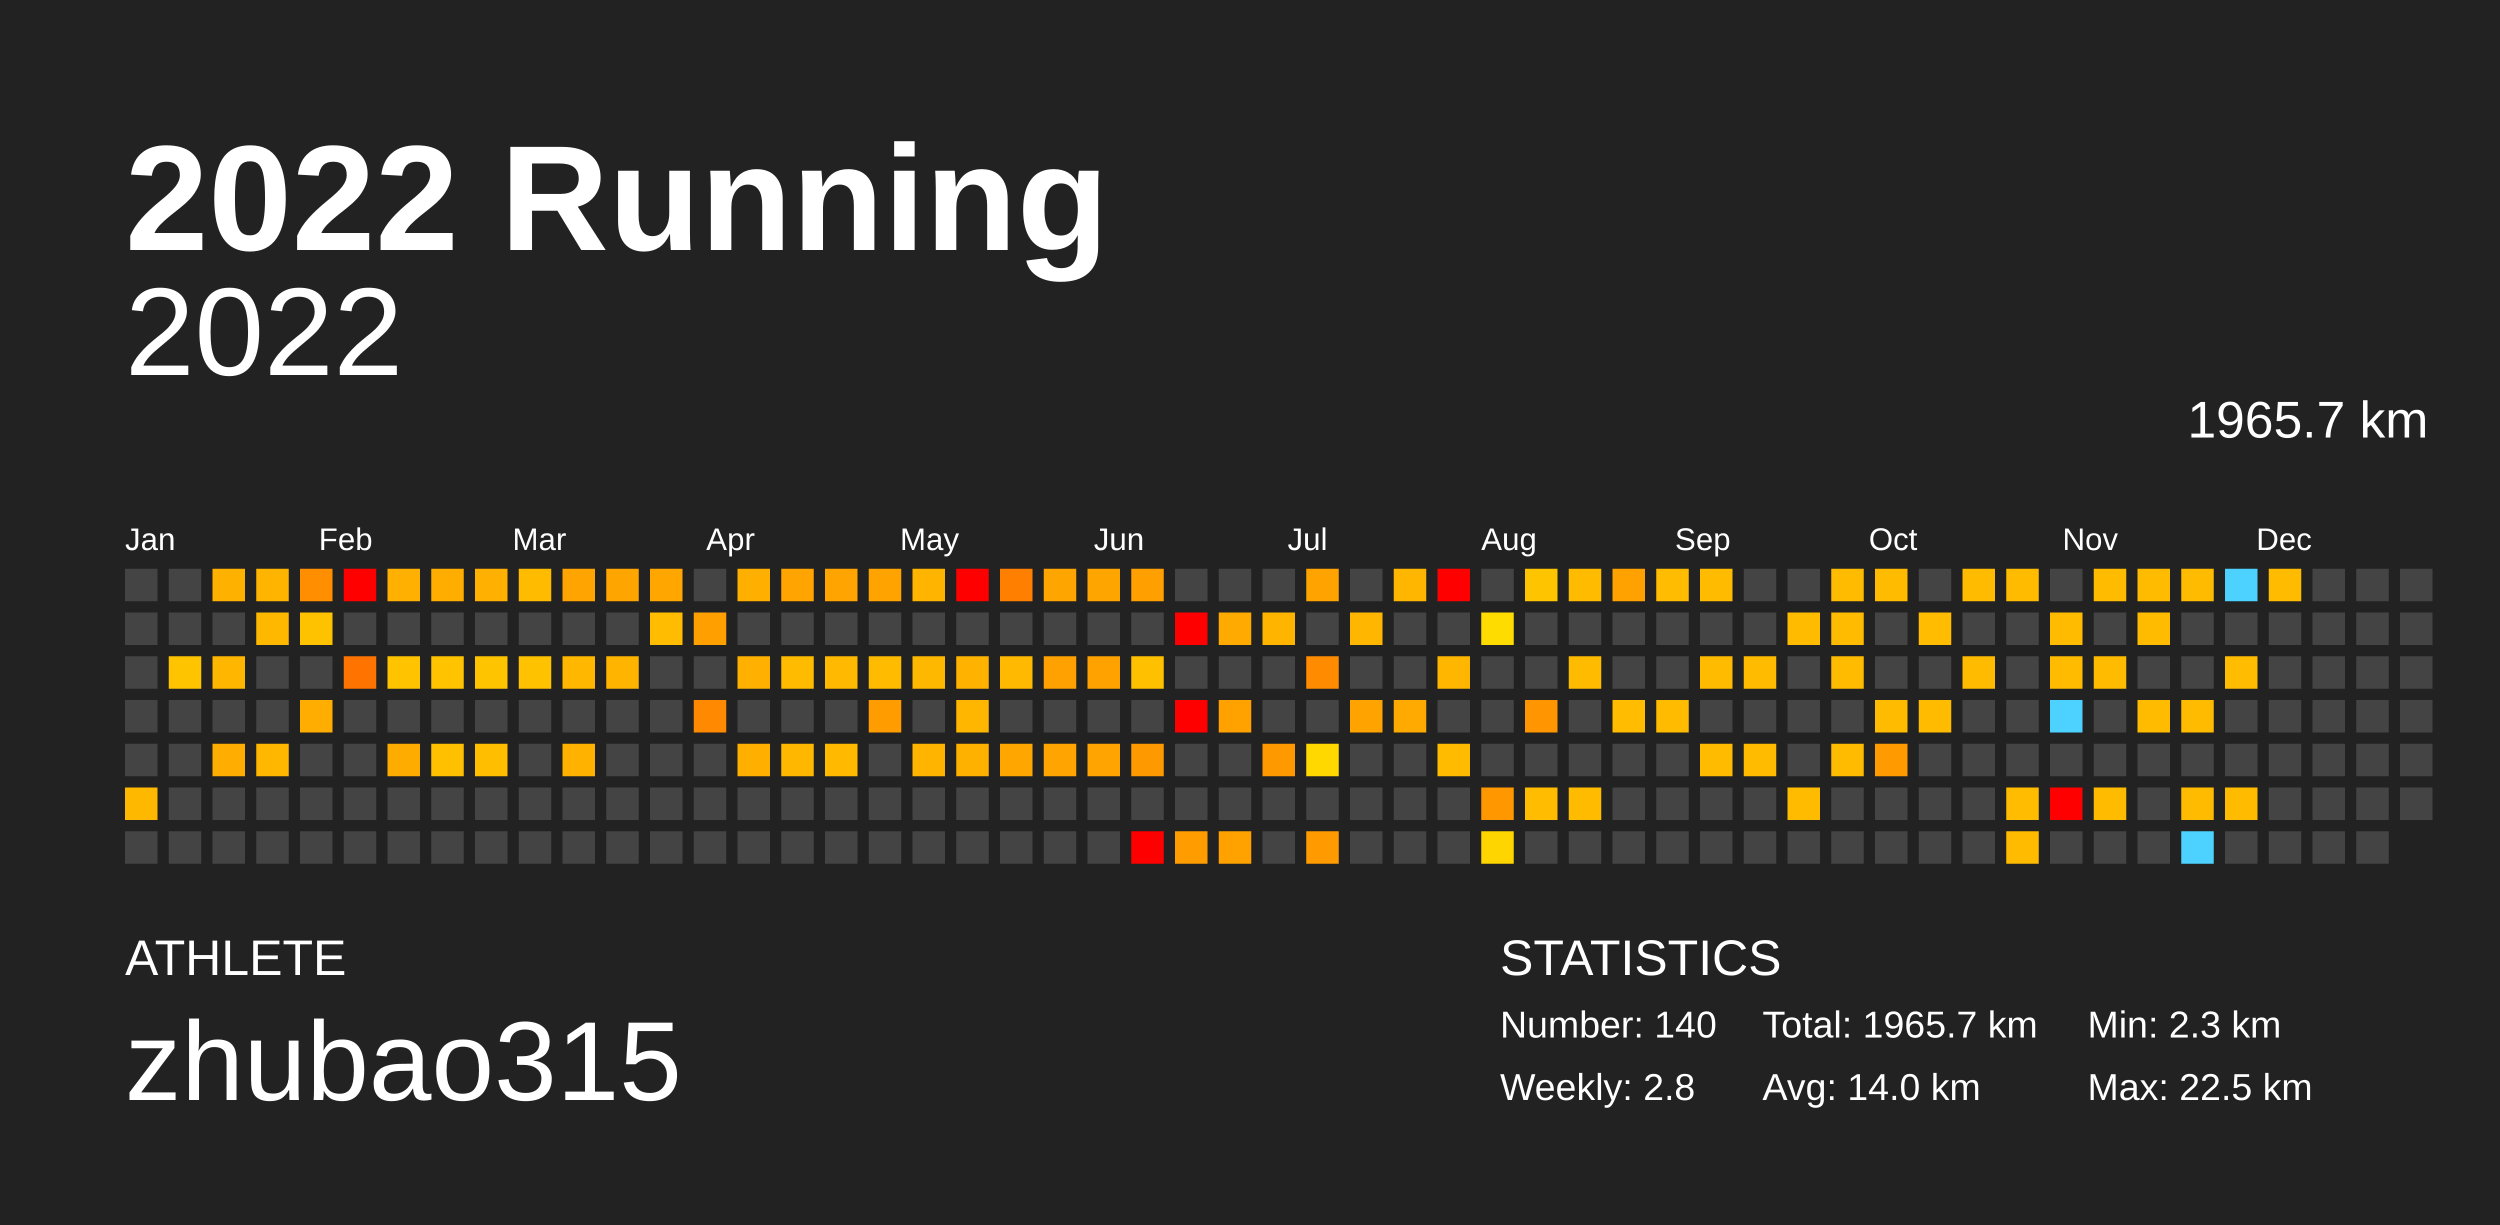
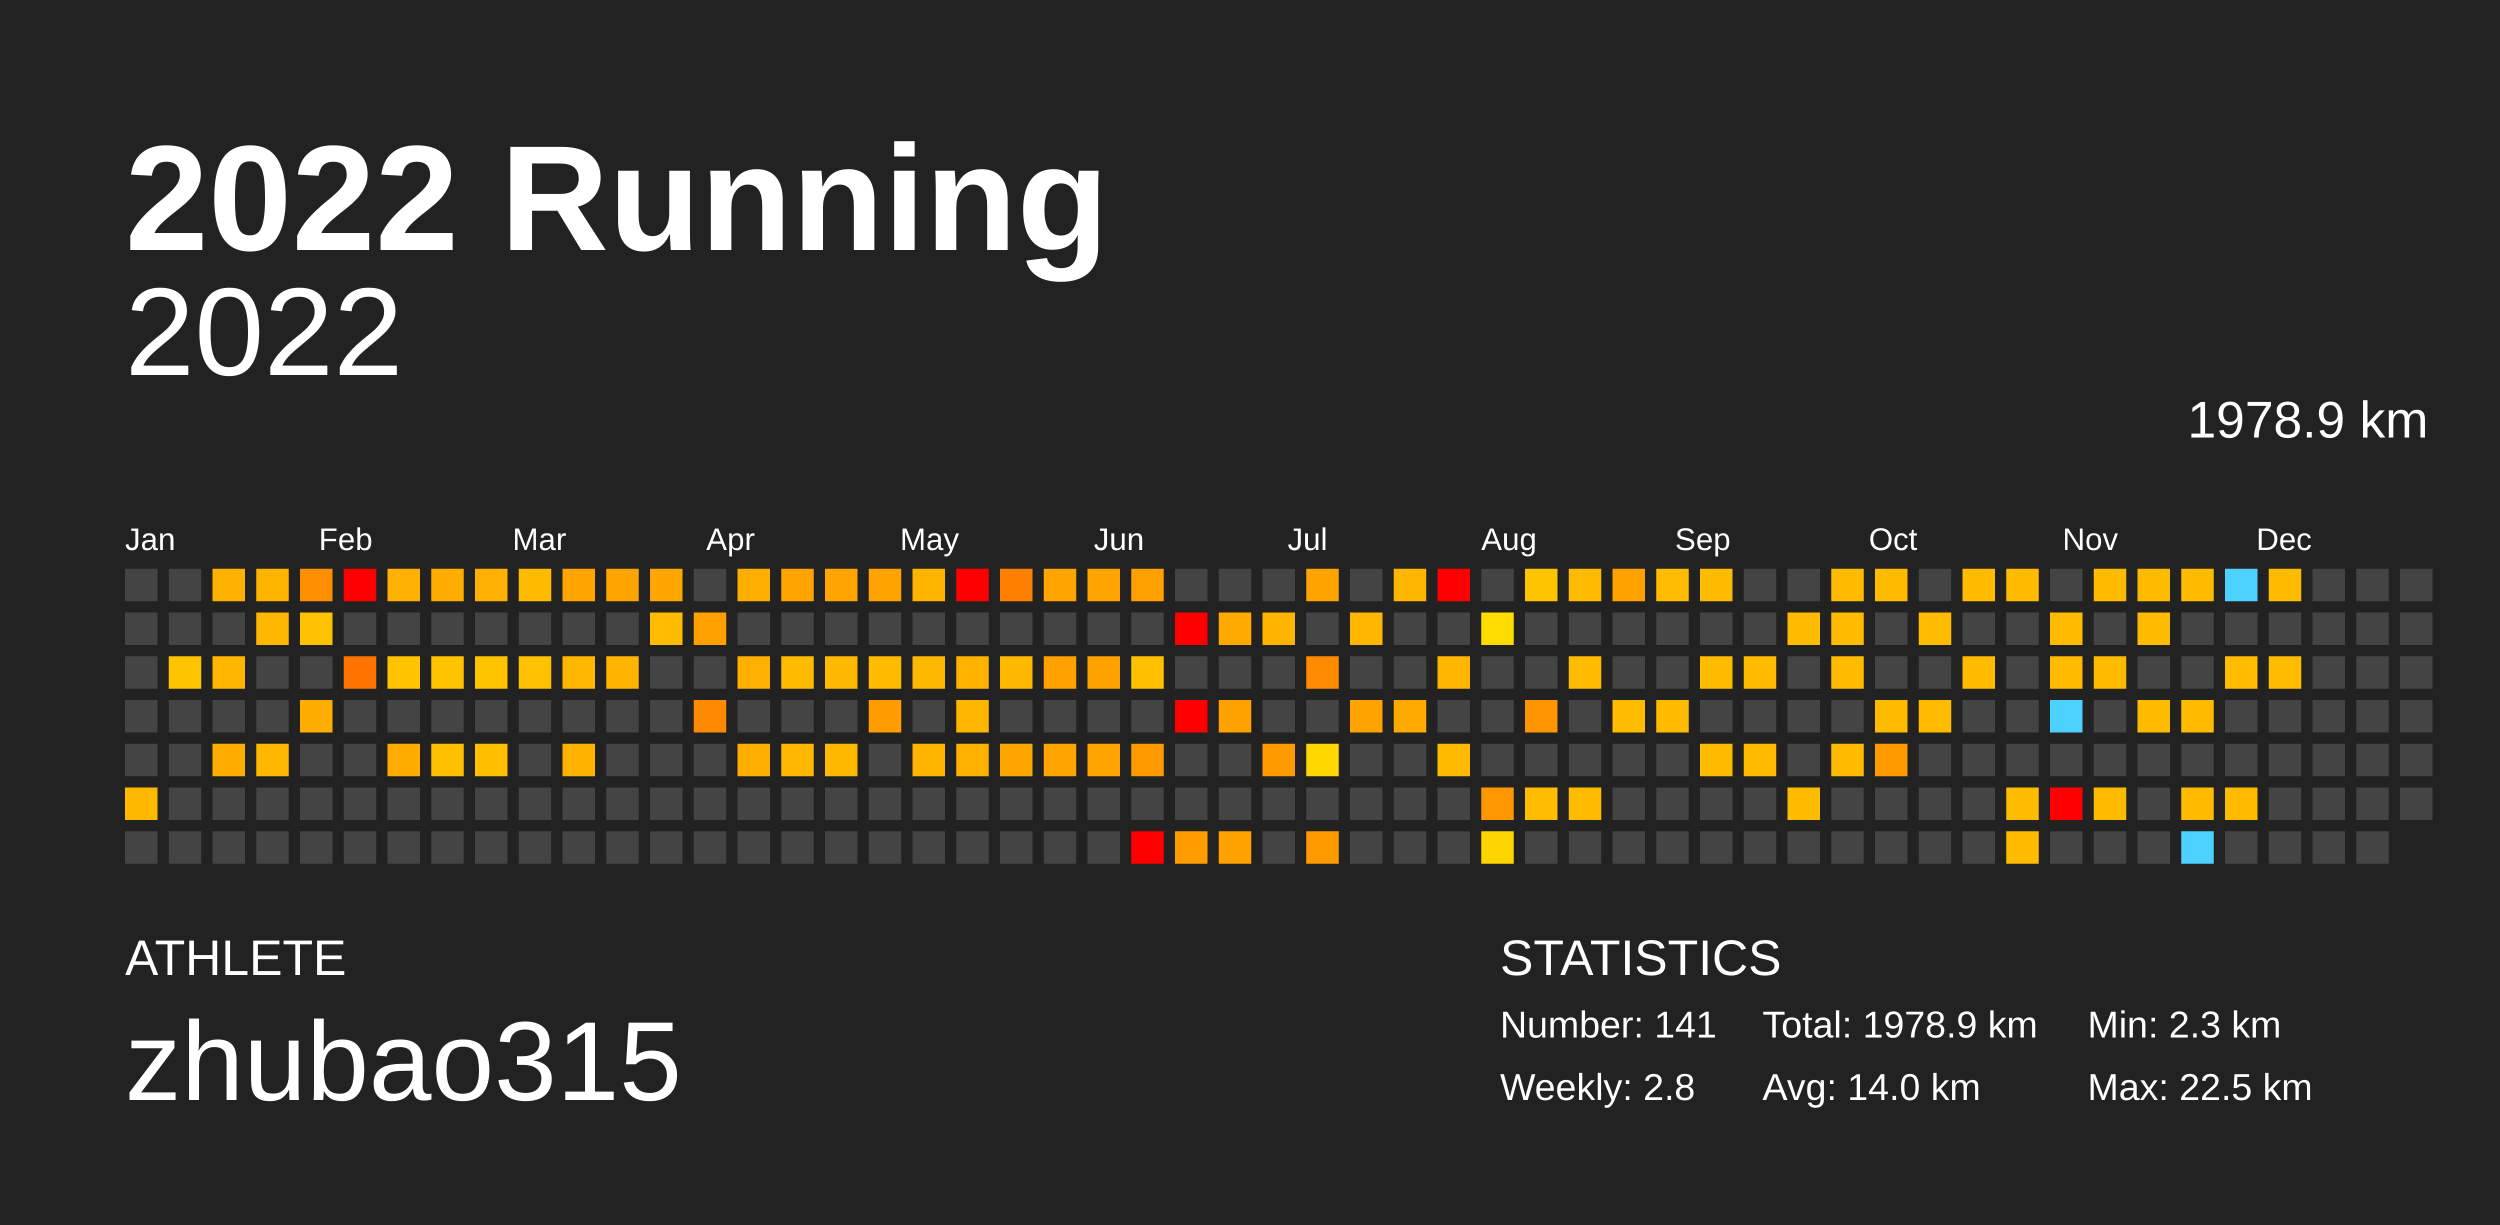
<svg xmlns="http://www.w3.org/2000/svg" baseProfile="full" height="98mm" version="1.1" viewBox="0,0,200,98" width="200mm">
  <defs />
  <rect fill="#222222" height="98" width="200" x="0" y="0" />
  <text fill="#FFFFFF" style="font-size:12px; font-family:Arial; font-weight:bold;" x="10" y="20">2022 Running</text>
  <text fill="#FFFFFF" style="font-size:4px; font-family:Arial" x="10" y="78">ATHLETE</text>
  <text fill="#FFFFFF" style="font-size:9px; font-family:Arial" x="10" y="88">zhubao315</text>
  <text fill="#FFFFFF" style="font-size:4px; font-family:Arial" x="120" y="78">STATISTICS</text>
-   <text fill="#FFFFFF" style="font-size:3px; font-family:Arial" x="120" y="83">Number: 140</text>
+   <text fill="#FFFFFF" style="font-size:3px; font-family:Arial" x="120" y="83">Number: 141</text>
  <text fill="#FFFFFF" style="font-size:3px; font-family:Arial" x="120" y="88">Weekly: 2.8</text>
-   <text fill="#FFFFFF" style="font-size:3px; font-family:Arial" x="141" y="83">Total: 1965.7 km</text>
+   <text fill="#FFFFFF" style="font-size:3px; font-family:Arial" x="141" y="83">Total: 1978.9 km</text>
  <text fill="#FFFFFF" style="font-size:3px; font-family:Arial" x="141" y="88">Avg: 14.0 km</text>
  <text fill="#FFFFFF" style="font-size:3px; font-family:Arial" x="167" y="83">Min: 2.3 km</text>
  <text fill="#FFFFFF" style="font-size:3px; font-family:Arial" x="167" y="88">Max: 22.5 km</text>
  <text alignment-baseline="hanging" fill="#FFFFFF" style="font-size:10.0px; font-family:Arial;" x="10" y="30">2022</text>
-   <text alignment-baseline="hanging" fill="#FFFFFF" style="font-size:4.125px; font-family:Arial;" x="175" y="35">1965.7 km</text>
+   <text alignment-baseline="hanging" fill="#FFFFFF" style="font-size:4.125px; font-family:Arial;" x="175" y="35">1978.9 km</text>
  <text fill="#FFFFFF" style="font-size:2.5px; font-family:Arial" x="10.0" y="44">Jan</text>
  <text fill="#FFFFFF" style="font-size:2.5px; font-family:Arial" x="25.5" y="44">Feb</text>
  <text fill="#FFFFFF" style="font-size:2.5px; font-family:Arial" x="41.0" y="44">Mar</text>
  <text fill="#FFFFFF" style="font-size:2.5px; font-family:Arial" x="56.5" y="44">Apr</text>
  <text fill="#FFFFFF" style="font-size:2.5px; font-family:Arial" x="72.0" y="44">May</text>
  <text fill="#FFFFFF" style="font-size:2.5px; font-family:Arial" x="87.5" y="44">Jun</text>
  <text fill="#FFFFFF" style="font-size:2.5px; font-family:Arial" x="103.0" y="44">Jul</text>
  <text fill="#FFFFFF" style="font-size:2.5px; font-family:Arial" x="118.5" y="44">Aug</text>
  <text fill="#FFFFFF" style="font-size:2.5px; font-family:Arial" x="134.0" y="44">Sep</text>
  <text fill="#FFFFFF" style="font-size:2.5px; font-family:Arial" x="149.5" y="44">Oct</text>
  <text fill="#FFFFFF" style="font-size:2.5px; font-family:Arial" x="165.0" y="44">Nov</text>
  <text fill="#FFFFFF" style="font-size:2.5px; font-family:Arial" x="180.5" y="44">Dec</text>
  <rect fill="#444444" height="2.6" width="2.6" x="10.0" y="45.5" />
  <rect fill="#444444" height="2.6" width="2.6" x="10.0" y="49.0" />
  <rect fill="#444444" height="2.6" width="2.6" x="10.0" y="52.5" />
  <rect fill="#444444" height="2.6" width="2.6" x="10.0" y="56.0" />
  <rect fill="#444444" height="2.6" width="2.6" x="10.0" y="59.5" />
  <rect fill="#ffb800" height="2.6" width="2.6" x="10.0" y="63.0" />
  <rect fill="#444444" height="2.6" width="2.6" x="10.0" y="66.5" />
  <rect fill="#444444" height="2.6" width="2.6" x="13.5" y="45.5" />
  <rect fill="#444444" height="2.6" width="2.6" x="13.5" y="49.0" />
  <rect fill="#ffc400" height="2.6" width="2.6" x="13.5" y="52.5" />
  <rect fill="#444444" height="2.6" width="2.6" x="13.5" y="56.0" />
  <rect fill="#444444" height="2.6" width="2.6" x="13.5" y="59.5" />
  <rect fill="#444444" height="2.6" width="2.6" x="13.5" y="63.0" />
  <rect fill="#444444" height="2.6" width="2.6" x="13.5" y="66.5" />
  <rect fill="#ffb100" height="2.6" width="2.6" x="17.0" y="45.5" />
  <rect fill="#444444" height="2.6" width="2.6" x="17.0" y="49.0" />
  <rect fill="#ffb600" height="2.6" width="2.6" x="17.0" y="52.5" />
  <rect fill="#444444" height="2.6" width="2.6" x="17.0" y="56.0" />
  <rect fill="#ffad00" height="2.6" width="2.6" x="17.0" y="59.5" />
  <rect fill="#444444" height="2.6" width="2.6" x="17.0" y="63.0" />
  <rect fill="#444444" height="2.6" width="2.6" x="17.0" y="66.5" />
  <rect fill="#ffb400" height="2.6" width="2.6" x="20.5" y="45.5" />
  <rect fill="#ffb800" height="2.6" width="2.6" x="20.5" y="49.0" />
  <rect fill="#444444" height="2.6" width="2.6" x="20.5" y="52.5" />
  <rect fill="#444444" height="2.6" width="2.6" x="20.5" y="56.0" />
  <rect fill="#ffb700" height="2.6" width="2.6" x="20.5" y="59.5" />
  <rect fill="#444444" height="2.6" width="2.6" x="20.5" y="63.0" />
  <rect fill="#444444" height="2.6" width="2.6" x="20.5" y="66.5" />
  <rect fill="#ff8f00" height="2.6" width="2.6" x="24.0" y="45.5" />
  <rect fill="#ffc200" height="2.6" width="2.6" x="24.0" y="49.0" />
  <rect fill="#444444" height="2.6" width="2.6" x="24.0" y="52.5" />
  <rect fill="#ffad00" height="2.6" width="2.6" x="24.0" y="56.0" />
  <rect fill="#444444" height="2.6" width="2.6" x="24.0" y="59.5" />
  <rect fill="#444444" height="2.6" width="2.6" x="24.0" y="63.0" />
  <rect fill="#444444" height="2.6" width="2.6" x="24.0" y="66.5" />
  <rect fill="red" height="2.6" width="2.6" x="27.5" y="45.5" />
  <rect fill="#444444" height="2.6" width="2.6" x="27.5" y="49.0" />
  <rect fill="#ff7400" height="2.6" width="2.6" x="27.5" y="52.5" />
  <rect fill="#444444" height="2.6" width="2.6" x="27.5" y="56.0" />
  <rect fill="#444444" height="2.6" width="2.6" x="27.5" y="59.5" />
  <rect fill="#444444" height="2.6" width="2.6" x="27.5" y="63.0" />
  <rect fill="#444444" height="2.6" width="2.6" x="27.5" y="66.5" />
  <rect fill="#ffb000" height="2.6" width="2.6" x="31.0" y="45.5" />
  <rect fill="#444444" height="2.6" width="2.6" x="31.0" y="49.0" />
  <rect fill="#ffc300" height="2.6" width="2.6" x="31.0" y="52.5" />
  <rect fill="#444444" height="2.6" width="2.6" x="31.0" y="56.0" />
  <rect fill="#ffac00" height="2.6" width="2.6" x="31.0" y="59.5" />
  <rect fill="#444444" height="2.6" width="2.6" x="31.0" y="63.0" />
  <rect fill="#444444" height="2.6" width="2.6" x="31.0" y="66.5" />
  <rect fill="#ffae00" height="2.6" width="2.6" x="34.5" y="45.5" />
  <rect fill="#444444" height="2.6" width="2.6" x="34.5" y="49.0" />
  <rect fill="#ffc300" height="2.6" width="2.6" x="34.5" y="52.5" />
  <rect fill="#444444" height="2.6" width="2.6" x="34.5" y="56.0" />
  <rect fill="#ffc000" height="2.6" width="2.6" x="34.5" y="59.5" />
  <rect fill="#444444" height="2.6" width="2.6" x="34.5" y="63.0" />
  <rect fill="#444444" height="2.6" width="2.6" x="34.5" y="66.5" />
  <rect fill="#ffb000" height="2.6" width="2.6" x="38.0" y="45.5" />
  <rect fill="#444444" height="2.6" width="2.6" x="38.0" y="49.0" />
  <rect fill="#ffc400" height="2.6" width="2.6" x="38.0" y="52.5" />
  <rect fill="#444444" height="2.6" width="2.6" x="38.0" y="56.0" />
  <rect fill="#ffbe00" height="2.6" width="2.6" x="38.0" y="59.5" />
  <rect fill="#444444" height="2.6" width="2.6" x="38.0" y="63.0" />
  <rect fill="#444444" height="2.6" width="2.6" x="38.0" y="66.5" />
  <rect fill="#ffbb00" height="2.6" width="2.6" x="41.5" y="45.5" />
  <rect fill="#444444" height="2.6" width="2.6" x="41.5" y="49.0" />
  <rect fill="#ffc200" height="2.6" width="2.6" x="41.5" y="52.5" />
  <rect fill="#444444" height="2.6" width="2.6" x="41.5" y="56.0" />
  <rect fill="#444444" height="2.6" width="2.6" x="41.5" y="59.5" />
  <rect fill="#444444" height="2.6" width="2.6" x="41.5" y="63.0" />
  <rect fill="#444444" height="2.6" width="2.6" x="41.5" y="66.5" />
  <rect fill="#ffa400" height="2.6" width="2.6" x="45.0" y="45.5" />
  <rect fill="#444444" height="2.6" width="2.6" x="45.0" y="49.0" />
  <rect fill="#ffb700" height="2.6" width="2.6" x="45.0" y="52.5" />
  <rect fill="#444444" height="2.6" width="2.6" x="45.0" y="56.0" />
  <rect fill="#ffb200" height="2.6" width="2.6" x="45.0" y="59.5" />
  <rect fill="#444444" height="2.6" width="2.6" x="45.0" y="63.0" />
  <rect fill="#444444" height="2.6" width="2.6" x="45.0" y="66.5" />
  <rect fill="#ffa500" height="2.6" width="2.6" x="48.5" y="45.5" />
  <rect fill="#444444" height="2.6" width="2.6" x="48.5" y="49.0" />
  <rect fill="#ffb400" height="2.6" width="2.6" x="48.5" y="52.5" />
  <rect fill="#444444" height="2.6" width="2.6" x="48.5" y="56.0" />
  <rect fill="#444444" height="2.6" width="2.6" x="48.5" y="59.5" />
  <rect fill="#444444" height="2.6" width="2.6" x="48.5" y="63.0" />
  <rect fill="#444444" height="2.6" width="2.6" x="48.5" y="66.5" />
  <rect fill="#ffa600" height="2.6" width="2.6" x="52.0" y="45.5" />
  <rect fill="#ffbc00" height="2.6" width="2.6" x="52.0" y="49.0" />
  <rect fill="#444444" height="2.6" width="2.6" x="52.0" y="52.5" />
  <rect fill="#444444" height="2.6" width="2.6" x="52.0" y="56.0" />
  <rect fill="#444444" height="2.6" width="2.6" x="52.0" y="59.5" />
  <rect fill="#444444" height="2.6" width="2.6" x="52.0" y="63.0" />
  <rect fill="#444444" height="2.6" width="2.6" x="52.0" y="66.5" />
  <rect fill="#444444" height="2.6" width="2.6" x="55.5" y="45.5" />
  <rect fill="#ff9f00" height="2.6" width="2.6" x="55.5" y="49.0" />
  <rect fill="#444444" height="2.6" width="2.6" x="55.5" y="52.5" />
  <rect fill="#ff8900" height="2.6" width="2.6" x="55.5" y="56.0" />
  <rect fill="#444444" height="2.6" width="2.6" x="55.5" y="59.5" />
  <rect fill="#444444" height="2.6" width="2.6" x="55.5" y="63.0" />
  <rect fill="#444444" height="2.6" width="2.6" x="55.5" y="66.5" />
  <rect fill="#ffaf00" height="2.6" width="2.6" x="59.0" y="45.5" />
  <rect fill="#444444" height="2.6" width="2.6" x="59.0" y="49.0" />
  <rect fill="#ffb000" height="2.6" width="2.6" x="59.0" y="52.5" />
  <rect fill="#444444" height="2.6" width="2.6" x="59.0" y="56.0" />
  <rect fill="#ffaf00" height="2.6" width="2.6" x="59.0" y="59.5" />
  <rect fill="#444444" height="2.6" width="2.6" x="59.0" y="63.0" />
  <rect fill="#444444" height="2.6" width="2.6" x="59.0" y="66.5" />
  <rect fill="#ffa400" height="2.6" width="2.6" x="62.5" y="45.5" />
  <rect fill="#444444" height="2.6" width="2.6" x="62.5" y="49.0" />
  <rect fill="#ffbb00" height="2.6" width="2.6" x="62.5" y="52.5" />
  <rect fill="#444444" height="2.6" width="2.6" x="62.5" y="56.0" />
  <rect fill="#ffb700" height="2.6" width="2.6" x="62.5" y="59.5" />
  <rect fill="#444444" height="2.6" width="2.6" x="62.5" y="63.0" />
  <rect fill="#444444" height="2.6" width="2.6" x="62.5" y="66.5" />
  <rect fill="#ffa400" height="2.6" width="2.6" x="66.0" y="45.5" />
  <rect fill="#444444" height="2.6" width="2.6" x="66.0" y="49.0" />
  <rect fill="#ffb900" height="2.6" width="2.6" x="66.0" y="52.5" />
  <rect fill="#444444" height="2.6" width="2.6" x="66.0" y="56.0" />
  <rect fill="#ffba00" height="2.6" width="2.6" x="66.0" y="59.5" />
  <rect fill="#444444" height="2.6" width="2.6" x="66.0" y="63.0" />
  <rect fill="#444444" height="2.6" width="2.6" x="66.0" y="66.5" />
  <rect fill="#ffa300" height="2.6" width="2.6" x="69.5" y="45.5" />
  <rect fill="#444444" height="2.6" width="2.6" x="69.5" y="49.0" />
  <rect fill="#ffbb00" height="2.6" width="2.6" x="69.5" y="52.5" />
  <rect fill="#ff9c00" height="2.6" width="2.6" x="69.5" y="56.0" />
  <rect fill="#444444" height="2.6" width="2.6" x="69.5" y="59.5" />
  <rect fill="#444444" height="2.6" width="2.6" x="69.5" y="63.0" />
  <rect fill="#444444" height="2.6" width="2.6" x="69.5" y="66.5" />
  <rect fill="#ffb500" height="2.6" width="2.6" x="73.0" y="45.5" />
  <rect fill="#444444" height="2.6" width="2.6" x="73.0" y="49.0" />
  <rect fill="#ffb800" height="2.6" width="2.6" x="73.0" y="52.5" />
  <rect fill="#444444" height="2.6" width="2.6" x="73.0" y="56.0" />
  <rect fill="#ffb400" height="2.6" width="2.6" x="73.0" y="59.5" />
  <rect fill="#444444" height="2.6" width="2.6" x="73.0" y="63.0" />
  <rect fill="#444444" height="2.6" width="2.6" x="73.0" y="66.5" />
  <rect fill="red" height="2.6" width="2.6" x="76.5" y="45.5" />
  <rect fill="#444444" height="2.6" width="2.6" x="76.5" y="49.0" />
  <rect fill="#ffb300" height="2.6" width="2.6" x="76.5" y="52.5" />
  <rect fill="#ffb600" height="2.6" width="2.6" x="76.5" y="56.0" />
  <rect fill="#ffb100" height="2.6" width="2.6" x="76.5" y="59.5" />
  <rect fill="#444444" height="2.6" width="2.6" x="76.5" y="63.0" />
  <rect fill="#444444" height="2.6" width="2.6" x="76.5" y="66.5" />
  <rect fill="#ff7f00" height="2.6" width="2.6" x="80.0" y="45.5" />
  <rect fill="#444444" height="2.6" width="2.6" x="80.0" y="49.0" />
  <rect fill="#ffb900" height="2.6" width="2.6" x="80.0" y="52.5" />
  <rect fill="#444444" height="2.6" width="2.6" x="80.0" y="56.0" />
  <rect fill="#ffa700" height="2.6" width="2.6" x="80.0" y="59.5" />
  <rect fill="#444444" height="2.6" width="2.6" x="80.0" y="63.0" />
  <rect fill="#444444" height="2.6" width="2.6" x="80.0" y="66.5" />
  <rect fill="#ffa500" height="2.6" width="2.6" x="83.5" y="45.5" />
  <rect fill="#444444" height="2.6" width="2.6" x="83.5" y="49.0" />
  <rect fill="#ffa100" height="2.6" width="2.6" x="83.5" y="52.5" />
  <rect fill="#444444" height="2.6" width="2.6" x="83.5" y="56.0" />
  <rect fill="#ffa400" height="2.6" width="2.6" x="83.5" y="59.5" />
  <rect fill="#444444" height="2.6" width="2.6" x="83.5" y="63.0" />
  <rect fill="#444444" height="2.6" width="2.6" x="83.5" y="66.5" />
  <rect fill="#ffa500" height="2.6" width="2.6" x="87.0" y="45.5" />
  <rect fill="#444444" height="2.6" width="2.6" x="87.0" y="49.0" />
  <rect fill="#ffa200" height="2.6" width="2.6" x="87.0" y="52.5" />
  <rect fill="#444444" height="2.6" width="2.6" x="87.0" y="56.0" />
  <rect fill="#ffa400" height="2.6" width="2.6" x="87.0" y="59.5" />
  <rect fill="#444444" height="2.6" width="2.6" x="87.0" y="63.0" />
  <rect fill="#444444" height="2.6" width="2.6" x="87.0" y="66.5" />
  <rect fill="#ffa000" height="2.6" width="2.6" x="90.5" y="45.5" />
  <rect fill="#444444" height="2.6" width="2.6" x="90.5" y="49.0" />
  <rect fill="#ffc000" height="2.6" width="2.6" x="90.5" y="52.5" />
  <rect fill="#444444" height="2.6" width="2.6" x="90.5" y="56.0" />
  <rect fill="#ff9900" height="2.6" width="2.6" x="90.5" y="59.5" />
  <rect fill="#444444" height="2.6" width="2.6" x="90.5" y="63.0" />
  <rect fill="red" height="2.6" width="2.6" x="90.5" y="66.5" />
  <rect fill="#444444" height="2.6" width="2.6" x="94.0" y="45.5" />
  <rect fill="red" height="2.6" width="2.6" x="94.0" y="49.0" />
  <rect fill="#444444" height="2.6" width="2.6" x="94.0" y="52.5" />
  <rect fill="red" height="2.6" width="2.6" x="94.0" y="56.0" />
  <rect fill="#444444" height="2.6" width="2.6" x="94.0" y="59.5" />
  <rect fill="#444444" height="2.6" width="2.6" x="94.0" y="63.0" />
  <rect fill="#ff9d00" height="2.6" width="2.6" x="94.0" y="66.5" />
  <rect fill="#444444" height="2.6" width="2.6" x="97.5" y="45.5" />
  <rect fill="#ffaa00" height="2.6" width="2.6" x="97.5" y="49.0" />
  <rect fill="#444444" height="2.6" width="2.6" x="97.5" y="52.5" />
  <rect fill="#ffa200" height="2.6" width="2.6" x="97.5" y="56.0" />
  <rect fill="#444444" height="2.6" width="2.6" x="97.5" y="59.5" />
  <rect fill="#444444" height="2.6" width="2.6" x="97.5" y="63.0" />
  <rect fill="#ffa200" height="2.6" width="2.6" x="97.5" y="66.5" />
  <rect fill="#444444" height="2.6" width="2.6" x="101.0" y="45.5" />
  <rect fill="#ffb500" height="2.6" width="2.6" x="101.0" y="49.0" />
  <rect fill="#444444" height="2.6" width="2.6" x="101.0" y="52.5" />
  <rect fill="#444444" height="2.6" width="2.6" x="101.0" y="56.0" />
  <rect fill="#ff9900" height="2.6" width="2.6" x="101.0" y="59.5" />
  <rect fill="#444444" height="2.6" width="2.6" x="101.0" y="63.0" />
  <rect fill="#444444" height="2.6" width="2.6" x="101.0" y="66.5" />
  <rect fill="#ffa300" height="2.6" width="2.6" x="104.5" y="45.5" />
  <rect fill="#444444" height="2.6" width="2.6" x="104.5" y="49.0" />
  <rect fill="#ff8c00" height="2.6" width="2.6" x="104.5" y="52.5" />
  <rect fill="#444444" height="2.6" width="2.6" x="104.5" y="56.0" />
  <rect fill="#ffd800" height="2.6" width="2.6" x="104.5" y="59.5" />
  <rect fill="#444444" height="2.6" width="2.6" x="104.5" y="63.0" />
  <rect fill="#ff9b00" height="2.6" width="2.6" x="104.5" y="66.5" />
  <rect fill="#444444" height="2.6" width="2.6" x="108.0" y="45.5" />
  <rect fill="#ffb600" height="2.6" width="2.6" x="108.0" y="49.0" />
  <rect fill="#444444" height="2.6" width="2.6" x="108.0" y="52.5" />
  <rect fill="#ffa300" height="2.6" width="2.6" x="108.0" y="56.0" />
  <rect fill="#444444" height="2.6" width="2.6" x="108.0" y="59.5" />
  <rect fill="#444444" height="2.6" width="2.6" x="108.0" y="63.0" />
  <rect fill="#444444" height="2.6" width="2.6" x="108.0" y="66.5" />
  <rect fill="#ffb600" height="2.6" width="2.6" x="111.5" y="45.5" />
  <rect fill="#444444" height="2.6" width="2.6" x="111.5" y="49.0" />
  <rect fill="#444444" height="2.6" width="2.6" x="111.5" y="52.5" />
  <rect fill="#ffaa00" height="2.6" width="2.6" x="111.5" y="56.0" />
  <rect fill="#444444" height="2.6" width="2.6" x="111.5" y="59.5" />
  <rect fill="#444444" height="2.6" width="2.6" x="111.5" y="63.0" />
  <rect fill="#444444" height="2.6" width="2.6" x="111.5" y="66.5" />
  <rect fill="red" height="2.6" width="2.6" x="115.0" y="45.5" />
  <rect fill="#444444" height="2.6" width="2.6" x="115.0" y="49.0" />
  <rect fill="#ffb600" height="2.6" width="2.6" x="115.0" y="52.5" />
  <rect fill="#444444" height="2.6" width="2.6" x="115.0" y="56.0" />
  <rect fill="#ffbb00" height="2.6" width="2.6" x="115.0" y="59.5" />
  <rect fill="#444444" height="2.6" width="2.6" x="115.0" y="63.0" />
  <rect fill="#444444" height="2.6" width="2.6" x="115.0" y="66.5" />
  <rect fill="#444444" height="2.6" width="2.6" x="118.5" y="45.5" />
  <rect fill="#ffdc00" height="2.6" width="2.6" x="118.5" y="49.0" />
  <rect fill="#444444" height="2.6" width="2.6" x="118.5" y="52.5" />
  <rect fill="#444444" height="2.6" width="2.6" x="118.5" y="56.0" />
  <rect fill="#444444" height="2.6" width="2.6" x="118.5" y="59.5" />
  <rect fill="#ff9800" height="2.6" width="2.6" x="118.5" y="63.0" />
  <rect fill="#ffd500" height="2.6" width="2.6" x="118.5" y="66.5" />
  <rect fill="#ffc400" height="2.6" width="2.6" x="122.0" y="45.5" />
  <rect fill="#444444" height="2.6" width="2.6" x="122.0" y="49.0" />
  <rect fill="#444444" height="2.6" width="2.6" x="122.0" y="52.5" />
  <rect fill="#ff9500" height="2.6" width="2.6" x="122.0" y="56.0" />
  <rect fill="#444444" height="2.6" width="2.6" x="122.0" y="59.5" />
  <rect fill="#ffbc00" height="2.6" width="2.6" x="122.0" y="63.0" />
  <rect fill="#444444" height="2.6" width="2.6" x="122.0" y="66.5" />
  <rect fill="#ffbb00" height="2.6" width="2.6" x="125.5" y="45.5" />
  <rect fill="#444444" height="2.6" width="2.6" x="125.5" y="49.0" />
  <rect fill="#ffbb00" height="2.6" width="2.6" x="125.5" y="52.5" />
  <rect fill="#444444" height="2.6" width="2.6" x="125.5" y="56.0" />
  <rect fill="#444444" height="2.6" width="2.6" x="125.5" y="59.5" />
  <rect fill="#ffbb00" height="2.6" width="2.6" x="125.5" y="63.0" />
  <rect fill="#444444" height="2.6" width="2.6" x="125.5" y="66.5" />
  <rect fill="#ffa200" height="2.6" width="2.6" x="129.0" y="45.5" />
  <rect fill="#444444" height="2.6" width="2.6" x="129.0" y="49.0" />
  <rect fill="#444444" height="2.6" width="2.6" x="129.0" y="52.5" />
  <rect fill="#ffbc00" height="2.6" width="2.6" x="129.0" y="56.0" />
  <rect fill="#444444" height="2.6" width="2.6" x="129.0" y="59.5" />
  <rect fill="#444444" height="2.6" width="2.6" x="129.0" y="63.0" />
  <rect fill="#444444" height="2.6" width="2.6" x="129.0" y="66.5" />
  <rect fill="#ffbc00" height="2.6" width="2.6" x="132.5" y="45.5" />
  <rect fill="#444444" height="2.6" width="2.6" x="132.5" y="49.0" />
  <rect fill="#444444" height="2.6" width="2.6" x="132.5" y="52.5" />
  <rect fill="#ffbb00" height="2.6" width="2.6" x="132.5" y="56.0" />
  <rect fill="#444444" height="2.6" width="2.6" x="132.5" y="59.5" />
  <rect fill="#444444" height="2.6" width="2.6" x="132.5" y="63.0" />
  <rect fill="#444444" height="2.6" width="2.6" x="132.5" y="66.5" />
  <rect fill="#ffbb00" height="2.6" width="2.6" x="136.0" y="45.5" />
  <rect fill="#444444" height="2.6" width="2.6" x="136.0" y="49.0" />
  <rect fill="#ffbb00" height="2.6" width="2.6" x="136.0" y="52.5" />
  <rect fill="#444444" height="2.6" width="2.6" x="136.0" y="56.0" />
  <rect fill="#ffbb00" height="2.6" width="2.6" x="136.0" y="59.5" />
  <rect fill="#444444" height="2.6" width="2.6" x="136.0" y="63.0" />
  <rect fill="#444444" height="2.6" width="2.6" x="136.0" y="66.5" />
  <rect fill="#444444" height="2.6" width="2.6" x="139.5" y="45.5" />
  <rect fill="#444444" height="2.6" width="2.6" x="139.5" y="49.0" />
  <rect fill="#ffbb00" height="2.6" width="2.6" x="139.5" y="52.5" />
  <rect fill="#444444" height="2.6" width="2.6" x="139.5" y="56.0" />
  <rect fill="#ffbb00" height="2.6" width="2.6" x="139.5" y="59.5" />
  <rect fill="#444444" height="2.6" width="2.6" x="139.5" y="63.0" />
  <rect fill="#444444" height="2.6" width="2.6" x="139.5" y="66.5" />
  <rect fill="#444444" height="2.6" width="2.6" x="143.0" y="45.5" />
  <rect fill="#ffbb00" height="2.6" width="2.6" x="143.0" y="49.0" />
  <rect fill="#444444" height="2.6" width="2.6" x="143.0" y="52.5" />
  <rect fill="#444444" height="2.6" width="2.6" x="143.0" y="56.0" />
  <rect fill="#444444" height="2.6" width="2.6" x="143.0" y="59.5" />
  <rect fill="#ffbb00" height="2.6" width="2.6" x="143.0" y="63.0" />
  <rect fill="#444444" height="2.6" width="2.6" x="143.0" y="66.5" />
  <rect fill="#ffbb00" height="2.6" width="2.6" x="146.5" y="45.5" />
  <rect fill="#ffbb00" height="2.6" width="2.6" x="146.5" y="49.0" />
  <rect fill="#ffbb00" height="2.6" width="2.6" x="146.5" y="52.5" />
  <rect fill="#444444" height="2.6" width="2.6" x="146.5" y="56.0" />
  <rect fill="#ffbb00" height="2.6" width="2.6" x="146.5" y="59.5" />
  <rect fill="#444444" height="2.6" width="2.6" x="146.5" y="63.0" />
  <rect fill="#444444" height="2.6" width="2.6" x="146.5" y="66.5" />
  <rect fill="#ffbb00" height="2.6" width="2.6" x="150.0" y="45.5" />
  <rect fill="#444444" height="2.6" width="2.6" x="150.0" y="49.0" />
  <rect fill="#444444" height="2.6" width="2.6" x="150.0" y="52.5" />
  <rect fill="#ffbb00" height="2.6" width="2.6" x="150.0" y="56.0" />
  <rect fill="#ff9a00" height="2.6" width="2.6" x="150.0" y="59.5" />
  <rect fill="#444444" height="2.6" width="2.6" x="150.0" y="63.0" />
  <rect fill="#444444" height="2.6" width="2.6" x="150.0" y="66.5" />
  <rect fill="#444444" height="2.6" width="2.6" x="153.5" y="45.5" />
  <rect fill="#ffbc00" height="2.6" width="2.6" x="153.5" y="49.0" />
  <rect fill="#444444" height="2.6" width="2.6" x="153.5" y="52.5" />
  <rect fill="#ffbb00" height="2.6" width="2.6" x="153.5" y="56.0" />
  <rect fill="#444444" height="2.6" width="2.6" x="153.5" y="59.5" />
  <rect fill="#444444" height="2.6" width="2.6" x="153.5" y="63.0" />
  <rect fill="#444444" height="2.6" width="2.6" x="153.5" y="66.5" />
  <rect fill="#ffbb00" height="2.6" width="2.6" x="157.0" y="45.5" />
  <rect fill="#444444" height="2.6" width="2.6" x="157.0" y="49.0" />
  <rect fill="#ffbb00" height="2.6" width="2.6" x="157.0" y="52.5" />
  <rect fill="#444444" height="2.6" width="2.6" x="157.0" y="56.0" />
  <rect fill="#444444" height="2.6" width="2.6" x="157.0" y="59.5" />
  <rect fill="#444444" height="2.6" width="2.6" x="157.0" y="63.0" />
  <rect fill="#444444" height="2.6" width="2.6" x="157.0" y="66.5" />
  <rect fill="#ffbb00" height="2.6" width="2.6" x="160.5" y="45.5" />
  <rect fill="#444444" height="2.6" width="2.6" x="160.5" y="49.0" />
  <rect fill="#444444" height="2.6" width="2.6" x="160.5" y="52.5" />
  <rect fill="#444444" height="2.6" width="2.6" x="160.5" y="56.0" />
  <rect fill="#444444" height="2.6" width="2.6" x="160.5" y="59.5" />
  <rect fill="#ffbc00" height="2.6" width="2.6" x="160.5" y="63.0" />
  <rect fill="#ffbb00" height="2.6" width="2.6" x="160.5" y="66.5" />
  <rect fill="#444444" height="2.6" width="2.6" x="164.0" y="45.5" />
  <rect fill="#ffbb00" height="2.6" width="2.6" x="164.0" y="49.0" />
  <rect fill="#ffbb00" height="2.6" width="2.6" x="164.0" y="52.5" />
  <rect fill="#4dd2ff" height="2.6" width="2.6" x="164.0" y="56.0" />
  <rect fill="#444444" height="2.6" width="2.6" x="164.0" y="59.5" />
  <rect fill="red" height="2.6" width="2.6" x="164.0" y="63.0" />
  <rect fill="#444444" height="2.6" width="2.6" x="164.0" y="66.5" />
  <rect fill="#ffbb00" height="2.6" width="2.6" x="167.5" y="45.5" />
  <rect fill="#444444" height="2.6" width="2.6" x="167.5" y="49.0" />
  <rect fill="#ffbb00" height="2.6" width="2.6" x="167.5" y="52.5" />
  <rect fill="#444444" height="2.6" width="2.6" x="167.5" y="56.0" />
  <rect fill="#444444" height="2.6" width="2.6" x="167.5" y="59.5" />
  <rect fill="#ffbb00" height="2.6" width="2.6" x="167.5" y="63.0" />
  <rect fill="#444444" height="2.6" width="2.6" x="167.5" y="66.5" />
  <rect fill="#ffbb00" height="2.6" width="2.6" x="171.0" y="45.5" />
  <rect fill="#ffbb00" height="2.6" width="2.6" x="171.0" y="49.0" />
  <rect fill="#444444" height="2.6" width="2.6" x="171.0" y="52.5" />
  <rect fill="#ffbb00" height="2.6" width="2.6" x="171.0" y="56.0" />
  <rect fill="#444444" height="2.6" width="2.6" x="171.0" y="59.5" />
  <rect fill="#444444" height="2.6" width="2.6" x="171.0" y="63.0" />
  <rect fill="#444444" height="2.6" width="2.6" x="171.0" y="66.5" />
  <rect fill="#ffbb00" height="2.6" width="2.6" x="174.5" y="45.5" />
  <rect fill="#444444" height="2.6" width="2.6" x="174.5" y="49.0" />
  <rect fill="#444444" height="2.6" width="2.6" x="174.5" y="52.5" />
  <rect fill="#ffbb00" height="2.6" width="2.6" x="174.5" y="56.0" />
  <rect fill="#444444" height="2.6" width="2.6" x="174.5" y="59.5" />
  <rect fill="#ffbb00" height="2.6" width="2.6" x="174.5" y="63.0" />
  <rect fill="#4dd2ff" height="2.6" width="2.6" x="174.5" y="66.5" />
  <rect fill="#4dd2ff" height="2.6" width="2.6" x="178.0" y="45.5" />
  <rect fill="#444444" height="2.6" width="2.6" x="178.0" y="49.0" />
  <rect fill="#ffbc00" height="2.6" width="2.6" x="178.0" y="52.5" />
  <rect fill="#444444" height="2.6" width="2.6" x="178.0" y="56.0" />
  <rect fill="#444444" height="2.6" width="2.6" x="178.0" y="59.5" />
  <rect fill="#ffbb00" height="2.6" width="2.6" x="178.0" y="63.0" />
  <rect fill="#444444" height="2.6" width="2.6" x="178.0" y="66.5" />
  <rect fill="#ffbb00" height="2.6" width="2.6" x="181.5" y="45.5" />
  <rect fill="#444444" height="2.6" width="2.6" x="181.5" y="49.0" />
-   <rect fill="#444444" height="2.6" width="2.6" x="181.5" y="52.5" />
+   <rect fill="#ffbc00" height="2.6" width="2.6" x="181.5" y="52.5" />
  <rect fill="#444444" height="2.6" width="2.6" x="181.5" y="56.0" />
  <rect fill="#444444" height="2.6" width="2.6" x="181.5" y="59.5" />
  <rect fill="#444444" height="2.6" width="2.6" x="181.5" y="63.0" />
  <rect fill="#444444" height="2.6" width="2.6" x="181.5" y="66.5" />
  <rect fill="#444444" height="2.6" width="2.6" x="185.0" y="45.5" />
  <rect fill="#444444" height="2.6" width="2.6" x="185.0" y="49.0" />
  <rect fill="#444444" height="2.6" width="2.6" x="185.0" y="52.5" />
  <rect fill="#444444" height="2.6" width="2.6" x="185.0" y="56.0" />
  <rect fill="#444444" height="2.6" width="2.6" x="185.0" y="59.5" />
  <rect fill="#444444" height="2.6" width="2.6" x="185.0" y="63.0" />
  <rect fill="#444444" height="2.6" width="2.6" x="185.0" y="66.5" />
  <rect fill="#444444" height="2.6" width="2.6" x="188.5" y="45.5" />
  <rect fill="#444444" height="2.6" width="2.6" x="188.5" y="49.0" />
  <rect fill="#444444" height="2.6" width="2.6" x="188.5" y="52.5" />
  <rect fill="#444444" height="2.6" width="2.6" x="188.5" y="56.0" />
  <rect fill="#444444" height="2.6" width="2.6" x="188.5" y="59.5" />
  <rect fill="#444444" height="2.6" width="2.6" x="188.5" y="63.0" />
  <rect fill="#444444" height="2.6" width="2.6" x="188.5" y="66.5" />
  <rect fill="#444444" height="2.6" width="2.6" x="192.0" y="45.5" />
  <rect fill="#444444" height="2.6" width="2.6" x="192.0" y="49.0" />
  <rect fill="#444444" height="2.6" width="2.6" x="192.0" y="52.5" />
  <rect fill="#444444" height="2.6" width="2.6" x="192.0" y="56.0" />
  <rect fill="#444444" height="2.6" width="2.6" x="192.0" y="59.5" />
  <rect fill="#444444" height="2.6" width="2.6" x="192.0" y="63.0" />
</svg>
